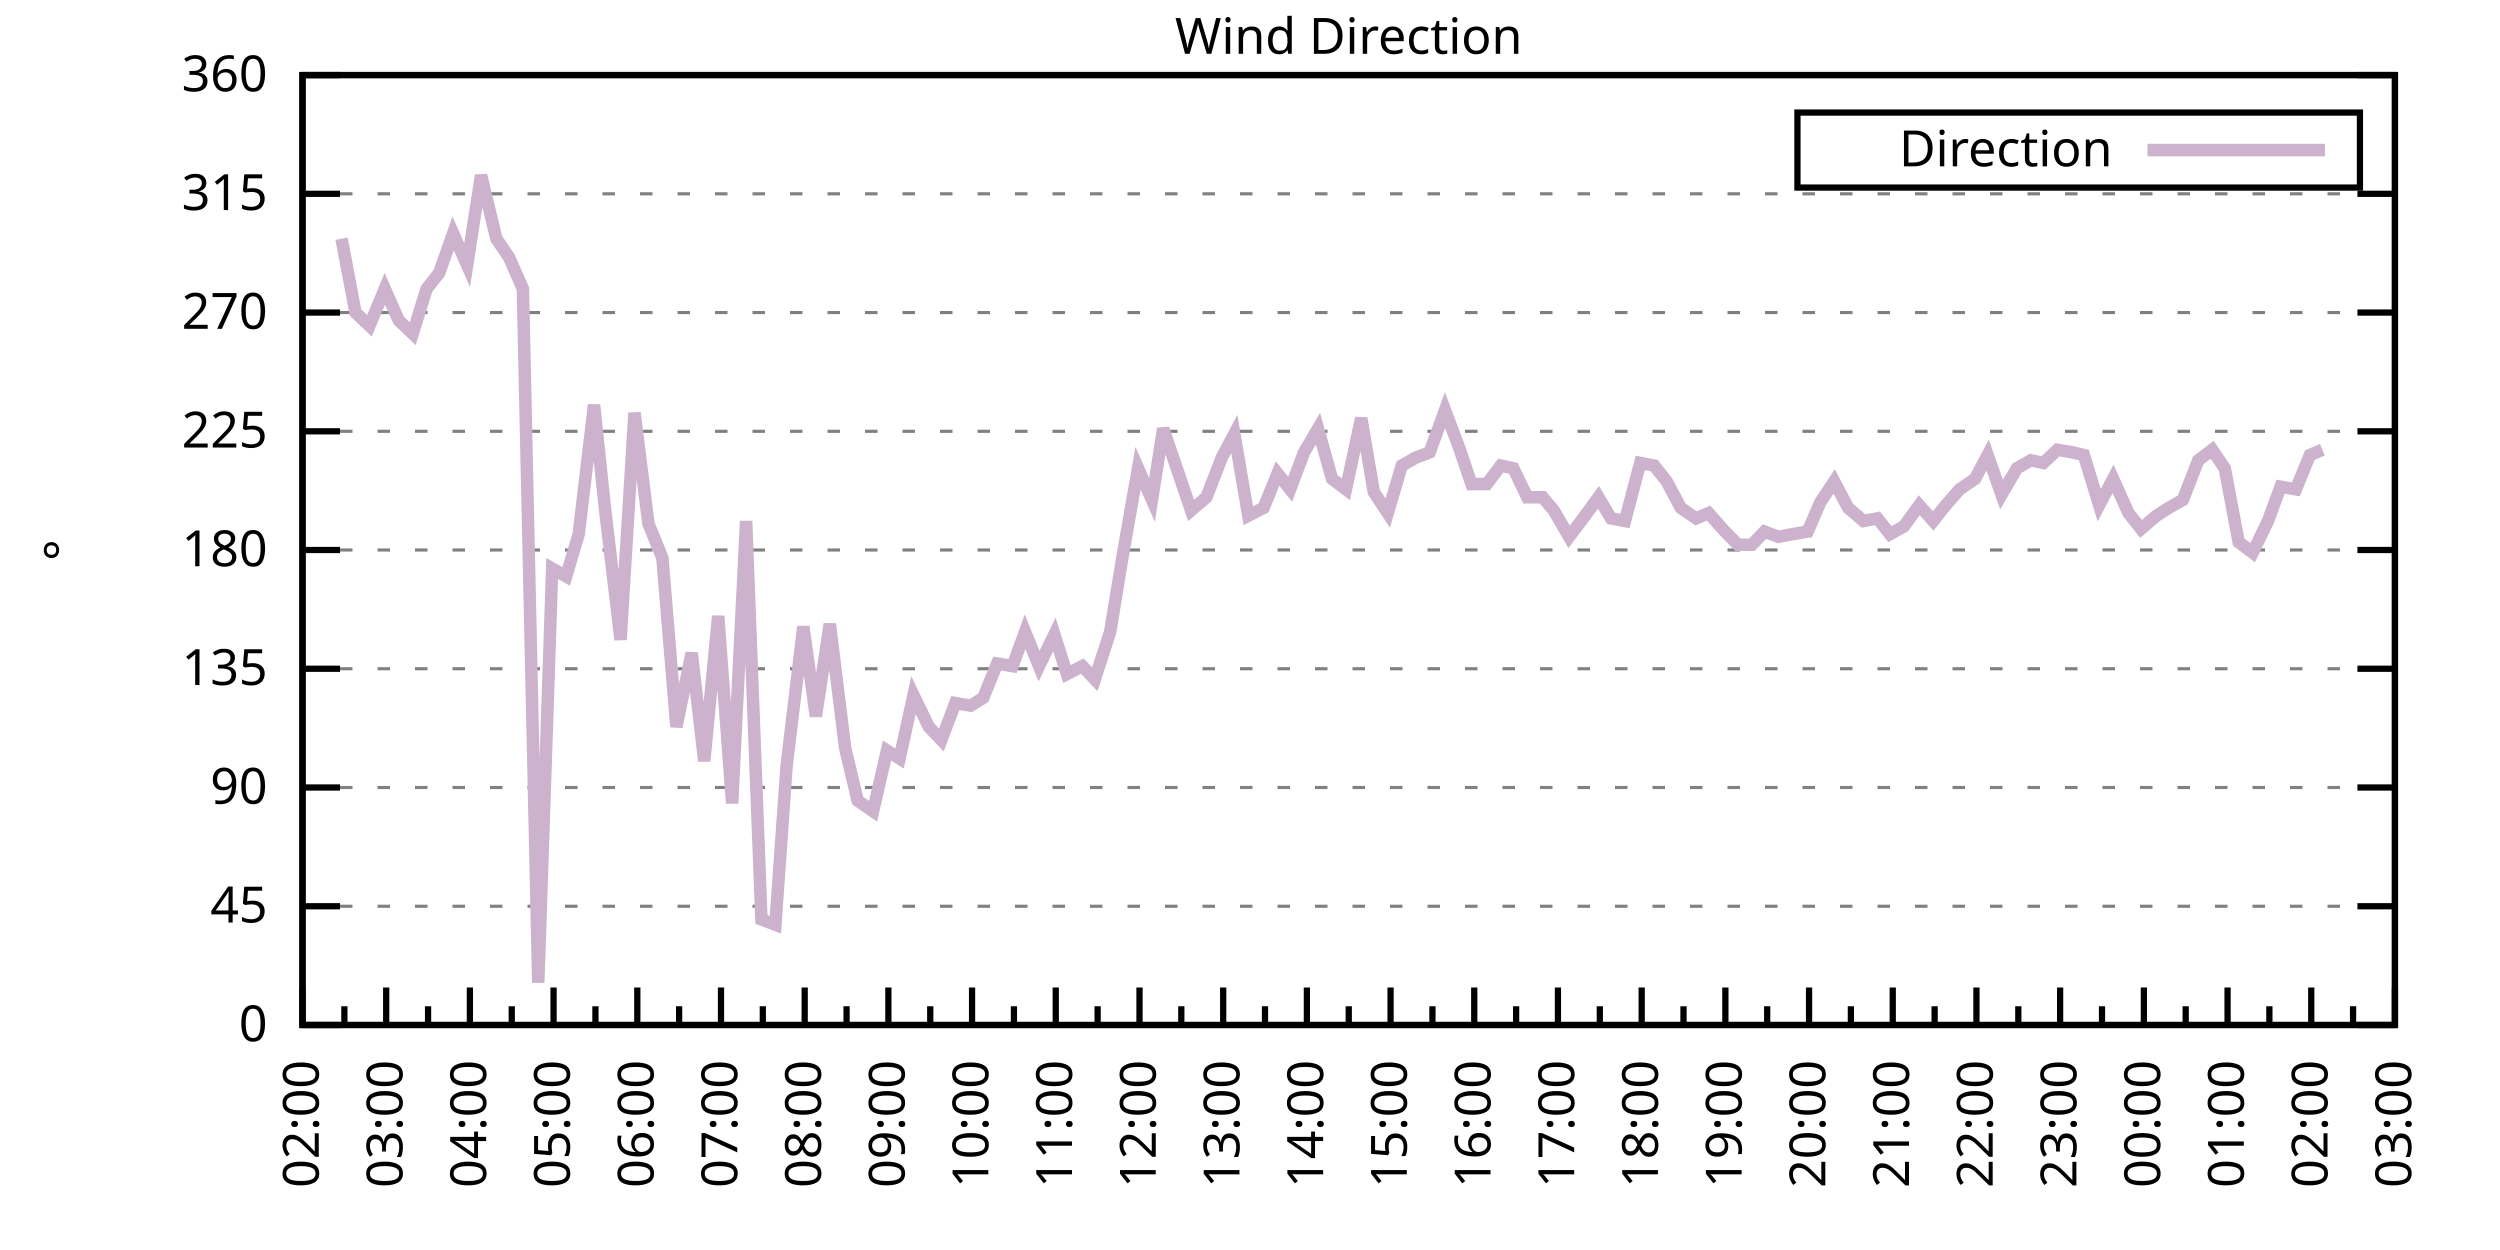
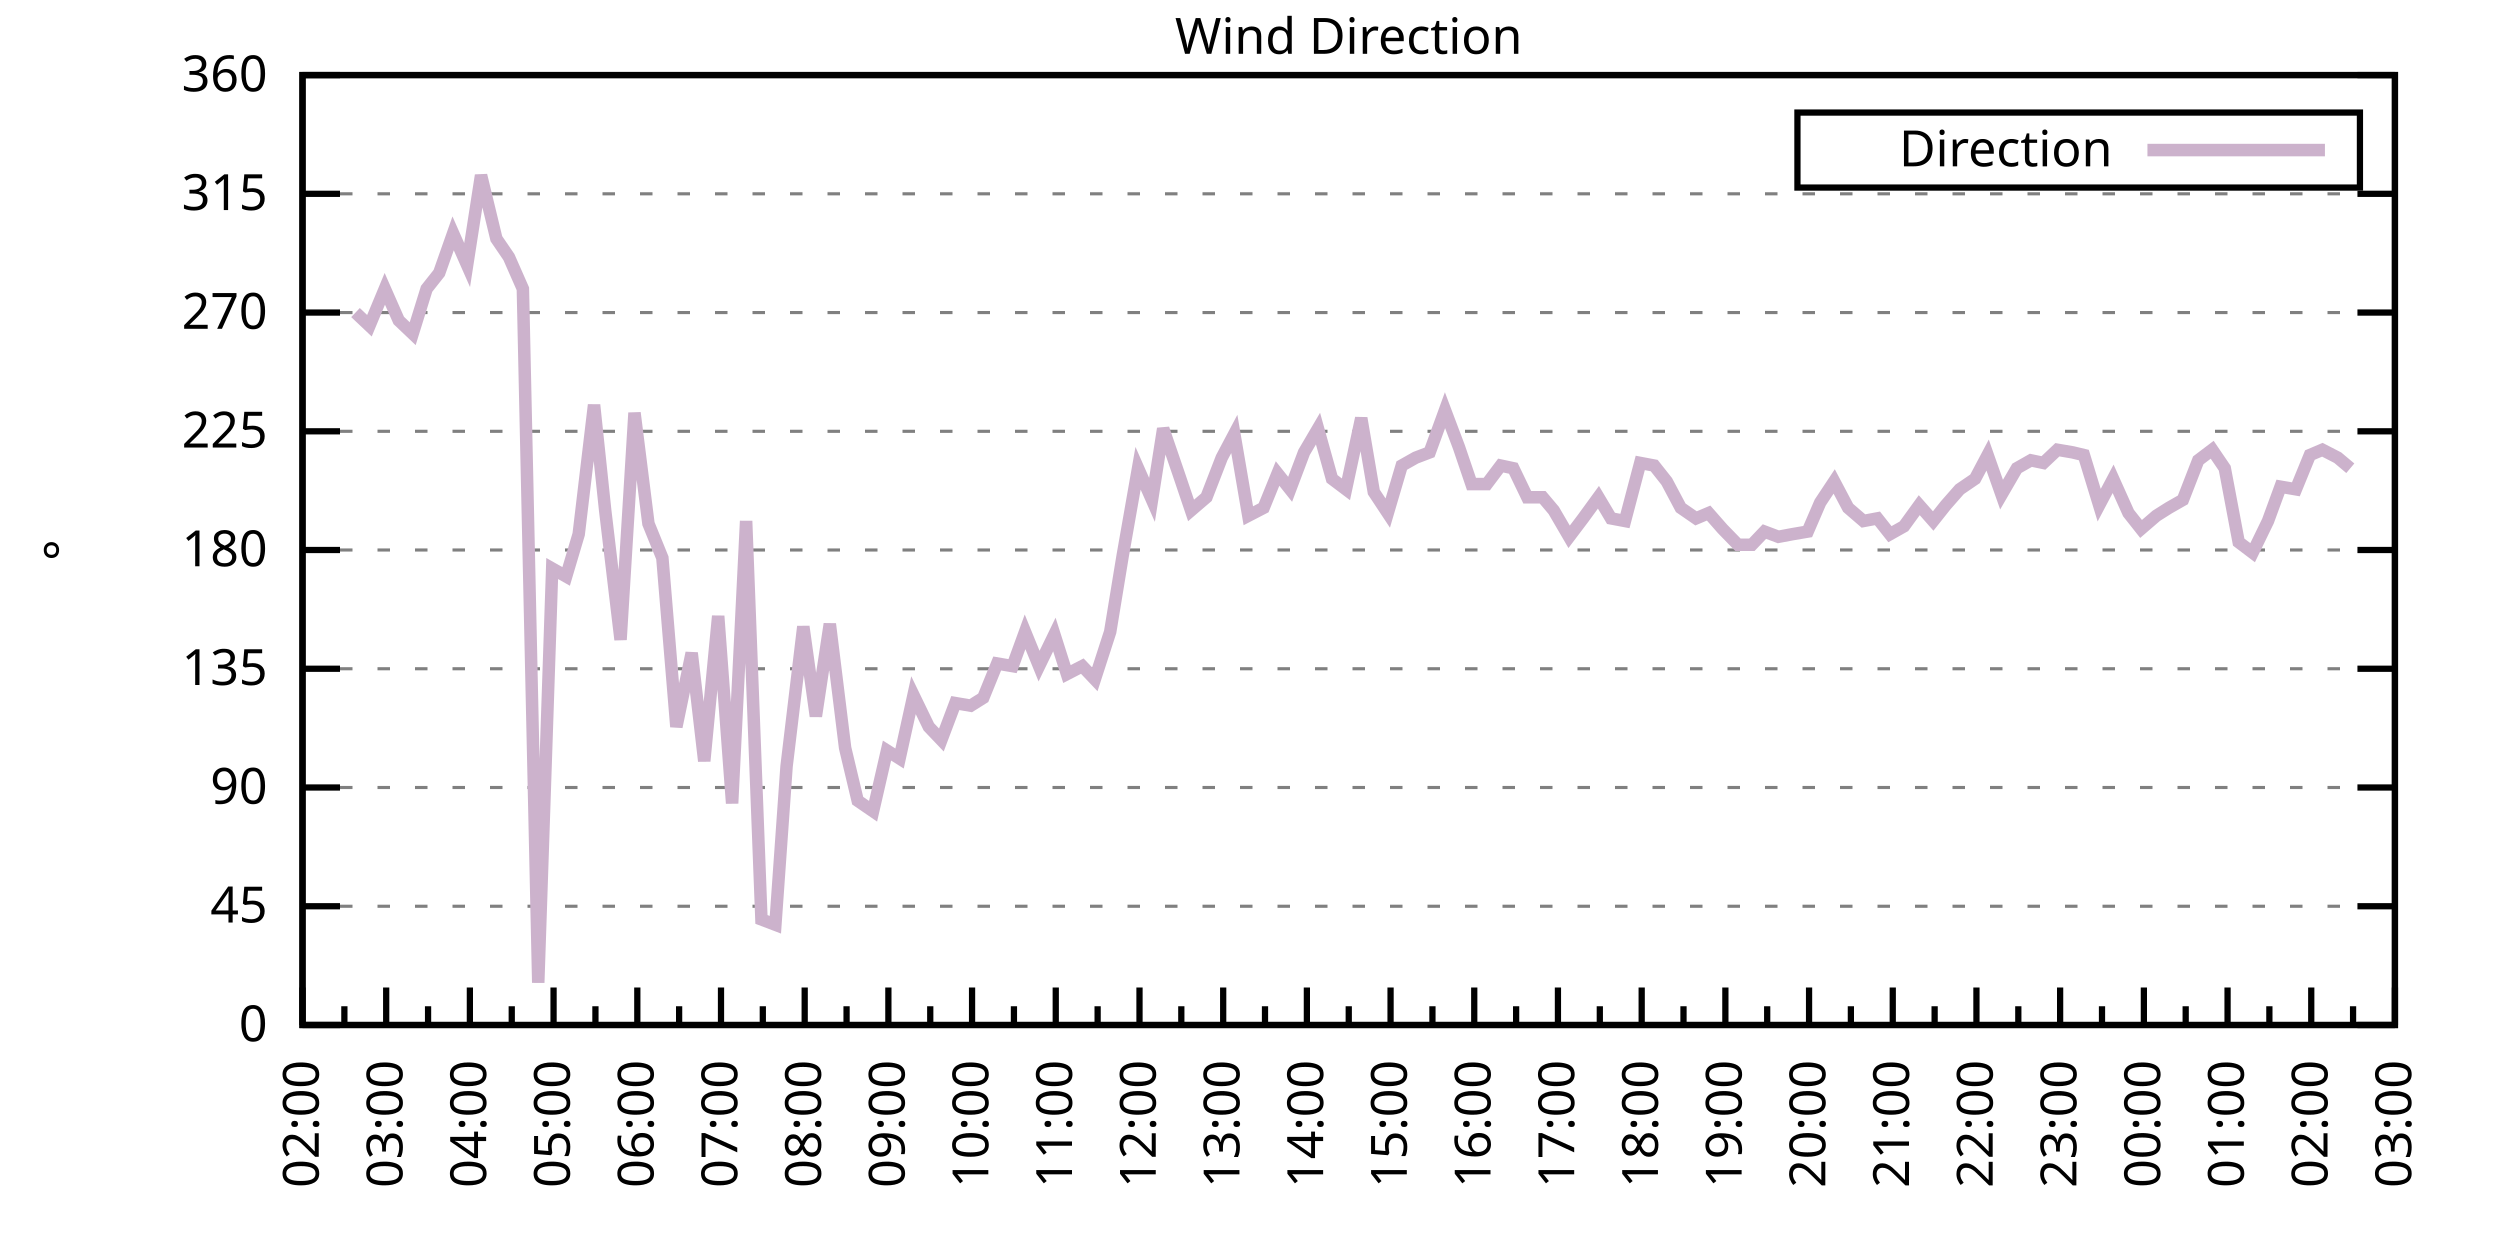
<svg xmlns="http://www.w3.org/2000/svg" xmlns:xlink="http://www.w3.org/1999/xlink" width="400" height="200" viewBox="0 0 400 200">
  <g id="gnuplot_canvas">
    <rect x="0" y="0" width="400" height="200" fill="none" />
    <defs>
      <circle id="gpDot" r="0.5" stroke-width="0.5" stroke="currentColor" />
      <path id="gpPt0" stroke-width="0.333" stroke="currentColor" d="M-1,0 h2 M0,-1 v2" />
      <path id="gpPt1" stroke-width="0.333" stroke="currentColor" d="M-1,-1 L1,1 M1,-1 L-1,1" />
      <path id="gpPt2" stroke-width="0.333" stroke="currentColor" d="M-1,0 L1,0 M0,-1 L0,1 M-1,-1 L1,1 M-1,1 L1,-1" />
      <rect id="gpPt3" stroke-width="0.333" stroke="currentColor" x="-1" y="-1" width="2" height="2" />
      <rect id="gpPt4" stroke-width="0.333" stroke="currentColor" fill="currentColor" x="-1" y="-1" width="2" height="2" />
      <circle id="gpPt5" stroke-width="0.333" stroke="currentColor" cx="0" cy="0" r="1" />
      <use xlink:href="#gpPt5" id="gpPt6" fill="currentColor" stroke="none" />
      <path id="gpPt7" stroke-width="0.333" stroke="currentColor" d="M0,-1.33 L-1.33,0.67 L1.33,0.67 z" />
      <use xlink:href="#gpPt7" id="gpPt8" fill="currentColor" stroke="none" />
      <use xlink:href="#gpPt7" id="gpPt9" stroke="currentColor" transform="rotate(180)" />
      <use xlink:href="#gpPt9" id="gpPt10" fill="currentColor" stroke="none" />
      <use xlink:href="#gpPt3" id="gpPt11" stroke="currentColor" transform="rotate(45)" />
      <use xlink:href="#gpPt11" id="gpPt12" fill="currentColor" stroke="none" />
      <path id="gpPt13" stroke-width="0.333" stroke="currentColor" d="M0,1.330 L1.265,0.411 L0.782,-1.067 L-0.782,-1.076 L-1.265,0.411 z" />
      <use xlink:href="#gpPt13" id="gpPt14" fill="currentColor" stroke="none" />
      <filter id="textbox" filterUnits="objectBoundingBox" x="0" y="0" height="1" width="1">
        <feFlood flood-color="white" flood-opacity="1" result="bgnd" />
        <feComposite in="SourceGraphic" in2="bgnd" operator="atop" />
      </filter>
      <filter id="greybox" filterUnits="objectBoundingBox" x="0" y="0" height="1" width="1">
        <feFlood flood-color="lightgrey" flood-opacity="1" result="grey" />
        <feComposite in="SourceGraphic" in2="grey" operator="atop" />
      </filter>
    </defs>
    <g fill="none" color="white" stroke="currentColor" stroke-width="1.00" stroke-linecap="butt" stroke-linejoin="miter">
</g>
    <g fill="none" color="black" stroke="currentColor" stroke-width="1.00" stroke-linecap="butt" stroke-linejoin="miter">
      <g stroke="none" shape-rendering="crispEdges">
        <polygon fill="rgb(255, 255, 255)" points="48.40,164.00 383.18,164.00 383.18,12.02 48.40,12.02 " />
      </g>
    </g>
    <g fill="none" color="black" stroke="currentColor" stroke-width="1.00" stroke-linecap="butt" stroke-linejoin="miter">
</g>
    <g fill="none" color="black" stroke="black" stroke-width="0.50" stroke-linecap="butt" stroke-linejoin="miter">
</g>
    <g fill="none" color="gray" stroke="currentColor" stroke-width="0.50" stroke-linecap="butt" stroke-linejoin="miter">
      <path stroke="gray" stroke-dasharray="2,4" class="gridline" d="M48.40,164.00 L383.19,164.00  " />
    </g>
    <g fill="none" color="gray" stroke="gray" stroke-width="1.00" stroke-linecap="butt" stroke-linejoin="miter">
</g>
    <g fill="none" color="black" stroke="currentColor" stroke-width="1.00" stroke-linecap="butt" stroke-linejoin="miter">
      <path stroke="black" d="M48.40,164.00 L54.40,164.00 M383.19,164.00 L377.19,164.00  " />
      <g transform="translate(42.80,166.60)" stroke="none" fill="black" font-family="Sans" font-size="8.00" text-anchor="end">
        <text>
          <tspan font-family="Sans"> 0</tspan>
        </text>
      </g>
    </g>
    <g fill="none" color="black" stroke="currentColor" stroke-width="1.00" stroke-linecap="butt" stroke-linejoin="miter">
</g>
    <g fill="none" color="black" stroke="black" stroke-width="0.50" stroke-linecap="butt" stroke-linejoin="miter">
</g>
    <g fill="none" color="gray" stroke="currentColor" stroke-width="0.50" stroke-linecap="butt" stroke-linejoin="miter">
      <path stroke="gray" stroke-dasharray="2,4" class="gridline" d="M48.40,145.00 L383.19,145.00  " />
    </g>
    <g fill="none" color="gray" stroke="gray" stroke-width="1.00" stroke-linecap="butt" stroke-linejoin="miter">
</g>
    <g fill="none" color="black" stroke="currentColor" stroke-width="1.00" stroke-linecap="butt" stroke-linejoin="miter">
      <path stroke="black" d="M48.40,145.00 L54.40,145.00 M383.19,145.00 L377.19,145.00  " />
      <g transform="translate(42.80,147.60)" stroke="none" fill="black" font-family="Sans" font-size="8.00" text-anchor="end">
        <text>
          <tspan font-family="Sans"> 45</tspan>
        </text>
      </g>
    </g>
    <g fill="none" color="black" stroke="currentColor" stroke-width="1.00" stroke-linecap="butt" stroke-linejoin="miter">
</g>
    <g fill="none" color="black" stroke="black" stroke-width="0.50" stroke-linecap="butt" stroke-linejoin="miter">
</g>
    <g fill="none" color="gray" stroke="currentColor" stroke-width="0.50" stroke-linecap="butt" stroke-linejoin="miter">
      <path stroke="gray" stroke-dasharray="2,4" class="gridline" d="M48.40,126.00 L383.19,126.00  " />
    </g>
    <g fill="none" color="gray" stroke="gray" stroke-width="1.00" stroke-linecap="butt" stroke-linejoin="miter">
</g>
    <g fill="none" color="black" stroke="currentColor" stroke-width="1.00" stroke-linecap="butt" stroke-linejoin="miter">
      <path stroke="black" d="M48.40,126.00 L54.40,126.00 M383.19,126.00 L377.19,126.00  " />
      <g transform="translate(42.80,128.60)" stroke="none" fill="black" font-family="Sans" font-size="8.00" text-anchor="end">
        <text>
          <tspan font-family="Sans"> 90</tspan>
        </text>
      </g>
    </g>
    <g fill="none" color="black" stroke="currentColor" stroke-width="1.00" stroke-linecap="butt" stroke-linejoin="miter">
</g>
    <g fill="none" color="black" stroke="black" stroke-width="0.50" stroke-linecap="butt" stroke-linejoin="miter">
</g>
    <g fill="none" color="gray" stroke="currentColor" stroke-width="0.50" stroke-linecap="butt" stroke-linejoin="miter">
      <path stroke="gray" stroke-dasharray="2,4" class="gridline" d="M48.40,107.00 L383.19,107.00  " />
    </g>
    <g fill="none" color="gray" stroke="gray" stroke-width="1.00" stroke-linecap="butt" stroke-linejoin="miter">
</g>
    <g fill="none" color="black" stroke="currentColor" stroke-width="1.00" stroke-linecap="butt" stroke-linejoin="miter">
      <path stroke="black" d="M48.40,107.00 L54.40,107.00 M383.19,107.00 L377.19,107.00  " />
      <g transform="translate(42.80,109.60)" stroke="none" fill="black" font-family="Sans" font-size="8.00" text-anchor="end">
        <text>
          <tspan font-family="Sans"> 135</tspan>
        </text>
      </g>
    </g>
    <g fill="none" color="black" stroke="currentColor" stroke-width="1.00" stroke-linecap="butt" stroke-linejoin="miter">
</g>
    <g fill="none" color="black" stroke="black" stroke-width="0.50" stroke-linecap="butt" stroke-linejoin="miter">
</g>
    <g fill="none" color="gray" stroke="currentColor" stroke-width="0.50" stroke-linecap="butt" stroke-linejoin="miter">
      <path stroke="gray" stroke-dasharray="2,4" class="gridline" d="M48.40,88.00 L383.19,88.00  " />
    </g>
    <g fill="none" color="gray" stroke="gray" stroke-width="1.00" stroke-linecap="butt" stroke-linejoin="miter">
</g>
    <g fill="none" color="black" stroke="currentColor" stroke-width="1.00" stroke-linecap="butt" stroke-linejoin="miter">
      <path stroke="black" d="M48.40,88.00 L54.40,88.00 M383.19,88.00 L377.19,88.00  " />
      <g transform="translate(42.80,90.60)" stroke="none" fill="black" font-family="Sans" font-size="8.00" text-anchor="end">
        <text>
          <tspan font-family="Sans"> 180</tspan>
        </text>
      </g>
    </g>
    <g fill="none" color="black" stroke="currentColor" stroke-width="1.00" stroke-linecap="butt" stroke-linejoin="miter">
</g>
    <g fill="none" color="black" stroke="black" stroke-width="0.50" stroke-linecap="butt" stroke-linejoin="miter">
</g>
    <g fill="none" color="gray" stroke="currentColor" stroke-width="0.50" stroke-linecap="butt" stroke-linejoin="miter">
      <path stroke="gray" stroke-dasharray="2,4" class="gridline" d="M48.40,69.01 L383.19,69.01  " />
    </g>
    <g fill="none" color="gray" stroke="gray" stroke-width="1.00" stroke-linecap="butt" stroke-linejoin="miter">
</g>
    <g fill="none" color="black" stroke="currentColor" stroke-width="1.00" stroke-linecap="butt" stroke-linejoin="miter">
      <path stroke="black" d="M48.40,69.01 L54.40,69.01 M383.19,69.01 L377.19,69.01  " />
      <g transform="translate(42.80,71.61)" stroke="none" fill="black" font-family="Sans" font-size="8.00" text-anchor="end">
        <text>
          <tspan font-family="Sans"> 225</tspan>
        </text>
      </g>
    </g>
    <g fill="none" color="black" stroke="currentColor" stroke-width="1.00" stroke-linecap="butt" stroke-linejoin="miter">
</g>
    <g fill="none" color="black" stroke="black" stroke-width="0.50" stroke-linecap="butt" stroke-linejoin="miter">
</g>
    <g fill="none" color="gray" stroke="currentColor" stroke-width="0.50" stroke-linecap="butt" stroke-linejoin="miter">
      <path stroke="gray" stroke-dasharray="2,4" class="gridline" d="M48.40,50.01 L383.19,50.01  " />
    </g>
    <g fill="none" color="gray" stroke="gray" stroke-width="1.00" stroke-linecap="butt" stroke-linejoin="miter">
</g>
    <g fill="none" color="black" stroke="currentColor" stroke-width="1.00" stroke-linecap="butt" stroke-linejoin="miter">
      <path stroke="black" d="M48.40,50.01 L54.40,50.01 M383.19,50.01 L377.19,50.01  " />
      <g transform="translate(42.80,52.61)" stroke="none" fill="black" font-family="Sans" font-size="8.00" text-anchor="end">
        <text>
          <tspan font-family="Sans"> 270</tspan>
        </text>
      </g>
    </g>
    <g fill="none" color="black" stroke="currentColor" stroke-width="1.00" stroke-linecap="butt" stroke-linejoin="miter">
</g>
    <g fill="none" color="black" stroke="black" stroke-width="0.50" stroke-linecap="butt" stroke-linejoin="miter">
</g>
    <g fill="none" color="gray" stroke="currentColor" stroke-width="0.50" stroke-linecap="butt" stroke-linejoin="miter">
      <path stroke="gray" stroke-dasharray="2,4" class="gridline" d="M48.40,31.01 L383.19,31.01  " />
    </g>
    <g fill="none" color="gray" stroke="gray" stroke-width="1.00" stroke-linecap="butt" stroke-linejoin="miter">
</g>
    <g fill="none" color="black" stroke="currentColor" stroke-width="1.00" stroke-linecap="butt" stroke-linejoin="miter">
      <path stroke="black" d="M48.40,31.01 L54.40,31.01 M383.19,31.01 L377.19,31.01  " />
      <g transform="translate(42.80,33.61)" stroke="none" fill="black" font-family="Sans" font-size="8.00" text-anchor="end">
        <text>
          <tspan font-family="Sans"> 315</tspan>
        </text>
      </g>
    </g>
    <g fill="none" color="black" stroke="currentColor" stroke-width="1.00" stroke-linecap="butt" stroke-linejoin="miter">
</g>
    <g fill="none" color="black" stroke="black" stroke-width="0.50" stroke-linecap="butt" stroke-linejoin="miter">
</g>
    <g fill="none" color="gray" stroke="currentColor" stroke-width="0.50" stroke-linecap="butt" stroke-linejoin="miter">
      <path stroke="gray" stroke-dasharray="2,4" class="gridline" d="M48.40,12.01 L383.19,12.01  " />
    </g>
    <g fill="none" color="gray" stroke="gray" stroke-width="1.00" stroke-linecap="butt" stroke-linejoin="miter">
</g>
    <g fill="none" color="black" stroke="currentColor" stroke-width="1.00" stroke-linecap="butt" stroke-linejoin="miter">
      <path stroke="black" d="M48.40,12.01 L54.40,12.01 M383.19,12.01 L377.19,12.01  " />
      <g transform="translate(42.80,14.61)" stroke="none" fill="black" font-family="Sans" font-size="8.00" text-anchor="end">
        <text>
          <tspan font-family="Sans"> 360</tspan>
        </text>
      </g>
    </g>
    <g fill="none" color="black" stroke="currentColor" stroke-width="1.00" stroke-linecap="butt" stroke-linejoin="miter">
      <path stroke="black" d="M48.40,164.00 L48.40,158.00  " />
      <g transform="translate(51.00,169.60) rotate(270)" stroke="none" fill="black" font-family="Sans" font-size="8.00" text-anchor="end">
        <text>
          <tspan font-family="Sans">02:00</tspan>
        </text>
      </g>
    </g>
    <g fill="none" color="black" stroke="currentColor" stroke-width="1.00" stroke-linecap="butt" stroke-linejoin="miter">
      <path stroke="black" d="M55.10,164.00 L55.10,161.00 M61.79,164.00 L61.79,158.00  " />
      <g transform="translate(64.39,169.60) rotate(270)" stroke="none" fill="black" font-family="Sans" font-size="8.00" text-anchor="end">
        <text>
          <tspan font-family="Sans">03:00</tspan>
        </text>
      </g>
    </g>
    <g fill="none" color="black" stroke="currentColor" stroke-width="1.00" stroke-linecap="butt" stroke-linejoin="miter">
      <path stroke="black" d="M68.49,164.00 L68.49,161.00 M75.18,164.00 L75.18,158.00  " />
      <g transform="translate(77.78,169.60) rotate(270)" stroke="none" fill="black" font-family="Sans" font-size="8.00" text-anchor="end">
        <text>
          <tspan font-family="Sans">04:00</tspan>
        </text>
      </g>
    </g>
    <g fill="none" color="black" stroke="currentColor" stroke-width="1.00" stroke-linecap="butt" stroke-linejoin="miter">
      <path stroke="black" d="M81.88,164.00 L81.88,161.00 M88.57,164.00 L88.57,158.00  " />
      <g transform="translate(91.17,169.60) rotate(270)" stroke="none" fill="black" font-family="Sans" font-size="8.00" text-anchor="end">
        <text>
          <tspan font-family="Sans">05:00</tspan>
        </text>
      </g>
    </g>
    <g fill="none" color="black" stroke="currentColor" stroke-width="1.00" stroke-linecap="butt" stroke-linejoin="miter">
      <path stroke="black" d="M95.27,164.00 L95.27,161.00 M101.97,164.00 L101.97,158.00  " />
      <g transform="translate(104.57,169.60) rotate(270)" stroke="none" fill="black" font-family="Sans" font-size="8.00" text-anchor="end">
        <text>
          <tspan font-family="Sans">06:00</tspan>
        </text>
      </g>
    </g>
    <g fill="none" color="black" stroke="currentColor" stroke-width="1.00" stroke-linecap="butt" stroke-linejoin="miter">
      <path stroke="black" d="M108.66,164.00 L108.66,161.00 M115.36,164.00 L115.36,158.00  " />
      <g transform="translate(117.96,169.60) rotate(270)" stroke="none" fill="black" font-family="Sans" font-size="8.00" text-anchor="end">
        <text>
          <tspan font-family="Sans">07:00</tspan>
        </text>
      </g>
    </g>
    <g fill="none" color="black" stroke="currentColor" stroke-width="1.00" stroke-linecap="butt" stroke-linejoin="miter">
      <path stroke="black" d="M122.05,164.00 L122.05,161.00 M128.75,164.00 L128.75,158.00  " />
      <g transform="translate(131.35,169.60) rotate(270)" stroke="none" fill="black" font-family="Sans" font-size="8.00" text-anchor="end">
        <text>
          <tspan font-family="Sans">08:00</tspan>
        </text>
      </g>
    </g>
    <g fill="none" color="black" stroke="currentColor" stroke-width="1.00" stroke-linecap="butt" stroke-linejoin="miter">
      <path stroke="black" d="M135.45,164.00 L135.45,161.00 M142.14,164.00 L142.14,158.00  " />
      <g transform="translate(144.74,169.60) rotate(270)" stroke="none" fill="black" font-family="Sans" font-size="8.00" text-anchor="end">
        <text>
          <tspan font-family="Sans">09:00</tspan>
        </text>
      </g>
    </g>
    <g fill="none" color="black" stroke="currentColor" stroke-width="1.00" stroke-linecap="butt" stroke-linejoin="miter">
      <path stroke="black" d="M148.84,164.00 L148.84,161.00 M155.53,164.00 L155.53,158.00  " />
      <g transform="translate(158.13,169.60) rotate(270)" stroke="none" fill="black" font-family="Sans" font-size="8.00" text-anchor="end">
        <text>
          <tspan font-family="Sans">10:00</tspan>
        </text>
      </g>
    </g>
    <g fill="none" color="black" stroke="currentColor" stroke-width="1.00" stroke-linecap="butt" stroke-linejoin="miter">
      <path stroke="black" d="M162.23,164.00 L162.23,161.00 M168.92,164.00 L168.92,158.00  " />
      <g transform="translate(171.52,169.60) rotate(270)" stroke="none" fill="black" font-family="Sans" font-size="8.00" text-anchor="end">
        <text>
          <tspan font-family="Sans">11:00</tspan>
        </text>
      </g>
    </g>
    <g fill="none" color="black" stroke="currentColor" stroke-width="1.00" stroke-linecap="butt" stroke-linejoin="miter">
      <path stroke="black" d="M175.62,164.00 L175.62,161.00 M182.32,164.00 L182.32,158.00  " />
      <g transform="translate(184.92,169.60) rotate(270)" stroke="none" fill="black" font-family="Sans" font-size="8.00" text-anchor="end">
        <text>
          <tspan font-family="Sans">12:00</tspan>
        </text>
      </g>
    </g>
    <g fill="none" color="black" stroke="currentColor" stroke-width="1.00" stroke-linecap="butt" stroke-linejoin="miter">
      <path stroke="black" d="M189.01,164.00 L189.01,161.00 M195.71,164.00 L195.71,158.00  " />
      <g transform="translate(198.31,169.60) rotate(270)" stroke="none" fill="black" font-family="Sans" font-size="8.00" text-anchor="end">
        <text>
          <tspan font-family="Sans">13:00</tspan>
        </text>
      </g>
    </g>
    <g fill="none" color="black" stroke="currentColor" stroke-width="1.00" stroke-linecap="butt" stroke-linejoin="miter">
      <path stroke="black" d="M202.40,164.00 L202.40,161.00 M209.10,164.00 L209.10,158.00  " />
      <g transform="translate(211.70,169.60) rotate(270)" stroke="none" fill="black" font-family="Sans" font-size="8.00" text-anchor="end">
        <text>
          <tspan font-family="Sans">14:00</tspan>
        </text>
      </g>
    </g>
    <g fill="none" color="black" stroke="currentColor" stroke-width="1.00" stroke-linecap="butt" stroke-linejoin="miter">
      <path stroke="black" d="M215.80,164.00 L215.80,161.00 M222.49,164.00 L222.49,158.00  " />
      <g transform="translate(225.09,169.60) rotate(270)" stroke="none" fill="black" font-family="Sans" font-size="8.00" text-anchor="end">
        <text>
          <tspan font-family="Sans">15:00</tspan>
        </text>
      </g>
    </g>
    <g fill="none" color="black" stroke="currentColor" stroke-width="1.00" stroke-linecap="butt" stroke-linejoin="miter">
      <path stroke="black" d="M229.19,164.00 L229.19,161.00 M235.88,164.00 L235.88,158.00  " />
      <g transform="translate(238.48,169.60) rotate(270)" stroke="none" fill="black" font-family="Sans" font-size="8.00" text-anchor="end">
        <text>
          <tspan font-family="Sans">16:00</tspan>
        </text>
      </g>
    </g>
    <g fill="none" color="black" stroke="currentColor" stroke-width="1.00" stroke-linecap="butt" stroke-linejoin="miter">
      <path stroke="black" d="M242.58,164.00 L242.58,161.00 M249.27,164.00 L249.27,158.00  " />
      <g transform="translate(251.87,169.60) rotate(270)" stroke="none" fill="black" font-family="Sans" font-size="8.00" text-anchor="end">
        <text>
          <tspan font-family="Sans">17:00</tspan>
        </text>
      </g>
    </g>
    <g fill="none" color="black" stroke="currentColor" stroke-width="1.00" stroke-linecap="butt" stroke-linejoin="miter">
      <path stroke="black" d="M255.97,164.00 L255.97,161.00 M262.67,164.00 L262.67,158.00  " />
      <g transform="translate(265.27,169.60) rotate(270)" stroke="none" fill="black" font-family="Sans" font-size="8.00" text-anchor="end">
        <text>
          <tspan font-family="Sans">18:00</tspan>
        </text>
      </g>
    </g>
    <g fill="none" color="black" stroke="currentColor" stroke-width="1.00" stroke-linecap="butt" stroke-linejoin="miter">
      <path stroke="black" d="M269.36,164.00 L269.36,161.00 M276.06,164.00 L276.06,158.00  " />
      <g transform="translate(278.66,169.60) rotate(270)" stroke="none" fill="black" font-family="Sans" font-size="8.00" text-anchor="end">
        <text>
          <tspan font-family="Sans">19:00</tspan>
        </text>
      </g>
    </g>
    <g fill="none" color="black" stroke="currentColor" stroke-width="1.00" stroke-linecap="butt" stroke-linejoin="miter">
      <path stroke="black" d="M282.75,164.00 L282.75,161.00 M289.45,164.00 L289.45,158.00  " />
      <g transform="translate(292.05,169.60) rotate(270)" stroke="none" fill="black" font-family="Sans" font-size="8.00" text-anchor="end">
        <text>
          <tspan font-family="Sans">20:00</tspan>
        </text>
      </g>
    </g>
    <g fill="none" color="black" stroke="currentColor" stroke-width="1.00" stroke-linecap="butt" stroke-linejoin="miter">
      <path stroke="black" d="M296.14,164.00 L296.14,161.00 M302.84,164.00 L302.84,158.00  " />
      <g transform="translate(305.44,169.60) rotate(270)" stroke="none" fill="black" font-family="Sans" font-size="8.00" text-anchor="end">
        <text>
          <tspan font-family="Sans">21:00</tspan>
        </text>
      </g>
    </g>
    <g fill="none" color="black" stroke="currentColor" stroke-width="1.00" stroke-linecap="butt" stroke-linejoin="miter">
      <path stroke="black" d="M309.54,164.00 L309.54,161.00 M316.23,164.00 L316.23,158.00  " />
      <g transform="translate(318.83,169.60) rotate(270)" stroke="none" fill="black" font-family="Sans" font-size="8.00" text-anchor="end">
        <text>
          <tspan font-family="Sans">22:00</tspan>
        </text>
      </g>
    </g>
    <g fill="none" color="black" stroke="currentColor" stroke-width="1.00" stroke-linecap="butt" stroke-linejoin="miter">
      <path stroke="black" d="M322.93,164.00 L322.93,161.00 M329.62,164.00 L329.62,158.00  " />
      <g transform="translate(332.22,169.60) rotate(270)" stroke="none" fill="black" font-family="Sans" font-size="8.00" text-anchor="end">
        <text>
          <tspan font-family="Sans">23:00</tspan>
        </text>
      </g>
    </g>
    <g fill="none" color="black" stroke="currentColor" stroke-width="1.00" stroke-linecap="butt" stroke-linejoin="miter">
      <path stroke="black" d="M336.32,164.00 L336.32,161.00 M343.02,164.00 L343.02,158.00  " />
      <g transform="translate(345.62,169.60) rotate(270)" stroke="none" fill="black" font-family="Sans" font-size="8.00" text-anchor="end">
        <text>
          <tspan font-family="Sans">00:00</tspan>
        </text>
      </g>
    </g>
    <g fill="none" color="black" stroke="currentColor" stroke-width="1.00" stroke-linecap="butt" stroke-linejoin="miter">
      <path stroke="black" d="M349.71,164.00 L349.71,161.00 M356.41,164.00 L356.41,158.00  " />
      <g transform="translate(359.01,169.60) rotate(270)" stroke="none" fill="black" font-family="Sans" font-size="8.00" text-anchor="end">
        <text>
          <tspan font-family="Sans">01:00</tspan>
        </text>
      </g>
    </g>
    <g fill="none" color="black" stroke="currentColor" stroke-width="1.00" stroke-linecap="butt" stroke-linejoin="miter">
      <path stroke="black" d="M363.10,164.00 L363.10,161.00 M369.80,164.00 L369.80,158.00  " />
      <g transform="translate(372.40,169.60) rotate(270)" stroke="none" fill="black" font-family="Sans" font-size="8.00" text-anchor="end">
        <text>
          <tspan font-family="Sans">02:00</tspan>
        </text>
      </g>
    </g>
    <g fill="none" color="black" stroke="currentColor" stroke-width="1.00" stroke-linecap="butt" stroke-linejoin="miter">
      <path stroke="black" d="M376.49,164.00 L376.49,161.00 M383.19,164.00 L383.19,158.00  " />
      <g transform="translate(385.79,169.60) rotate(270)" stroke="none" fill="black" font-family="Sans" font-size="8.00" text-anchor="end">
        <text>
          <tspan font-family="Sans">03:00</tspan>
        </text>
      </g>
    </g>
    <g fill="none" color="black" stroke="currentColor" stroke-width="1.00" stroke-linecap="butt" stroke-linejoin="miter">
</g>
    <g fill="none" color="black" stroke="currentColor" stroke-width="1.00" stroke-linecap="butt" stroke-linejoin="miter">
      <path stroke="black" d="M48.40,12.01 L48.40,164.00 L383.19,164.00 L383.19,12.01 L48.40,12.01 Z  " />
    </g>
    <g fill="none" color="black" stroke="currentColor" stroke-width="1.00" stroke-linecap="butt" stroke-linejoin="miter">
      <g transform="translate(12.80,88.01) rotate(270)" stroke="none" fill="black" font-family="Sans" font-size="8.00" text-anchor="middle">
        <text>
          <tspan font-family="Sans">°</tspan>
        </text>
      </g>
    </g>
    <g fill="none" color="black" stroke="currentColor" stroke-width="1.00" stroke-linecap="butt" stroke-linejoin="miter">
</g>
    <g fill="none" color="black" stroke="currentColor" stroke-width="1.00" stroke-linecap="butt" stroke-linejoin="miter">
      <path stroke="black" d="M287.59,30.01 L287.59,18.01 L377.59,18.01 L377.59,30.01 L287.59,30.01 Z  " />
    </g>
    <g id="Wind_direction_plot_1">
      <g fill="none" color="white" stroke="black" stroke-width="2.00" stroke-linecap="butt" stroke-linejoin="miter">
</g>
      <g fill="none" color="black" stroke="currentColor" stroke-width="2.00" stroke-linecap="butt" stroke-linejoin="miter">
        <g transform="translate(337.99,26.61)" stroke="none" fill="black" font-family="Sans" font-size="8.00" text-anchor="end">
          <text>
            <tspan font-family="Sans">Direction</tspan>
          </text>
        </g>
      </g>
      <g fill="none" color="black" stroke="currentColor" stroke-width="2.00" stroke-linecap="butt" stroke-linejoin="miter">
-         <path stroke="rgb(204, 178, 204)" d="M343.59,24.01 L371.99,24.01 M54.65,38.19 L56.88,50.01 L59.11,52.12 L61.57,46.21 L63.80,51.27 L66.03,53.39   L68.26,46.21 L70.27,43.67 L72.50,37.34 L74.74,42.41 L76.97,28.05 L79.42,38.19 L81.43,41.14 L83.66,46.21   L86.12,157.24 L88.35,90.96 L90.58,92.23 L92.59,85.47 L95.05,64.78 L96.83,81.67 L99.29,102.36 L101.52,66.05   L103.75,83.78 L105.98,89.27 L108.22,116.29 L110.67,104.47 L112.68,121.78 L114.91,98.56 L117.14,128.54 L119.38,83.36   L121.83,147.11 L124.06,147.96 L125.85,122.62 L128.53,100.25 L130.54,114.60 L132.77,99.83 L135.22,119.67 L137.23,128.11   L139.69,129.80 L141.92,120.09 L143.93,121.36 L146.16,111.23 L148.61,116.29 L150.62,118.40 L152.85,112.49 L155.31,112.91   L157.32,111.65 L159.55,106.16 L162.01,106.58 L164.01,101.09 L166.25,106.58 L168.70,101.52 L170.71,107.85 L173.17,106.58   L175.17,108.69 L177.63,101.09 L179.64,88.85 L182.09,74.92 L184.32,79.98 L186.11,68.58 L188.57,75.76 L190.57,81.67   L193.03,79.56 L195.48,73.23 L197.49,69.43 L199.73,82.52 L202.18,81.25 L204.41,75.76 L206.42,78.29 L208.65,72.38   L210.88,68.58 L213.12,76.61 L215.35,78.29 L217.80,66.90 L219.81,78.72 L222.04,82.09 L224.28,74.49 L226.51,73.23   L228.74,72.38 L231.20,65.63 L233.43,71.54 L235.44,77.45 L237.89,77.45 L240.12,74.49 L242.13,74.92 L244.36,79.56   L246.82,79.56 L248.60,81.67 L251.06,85.89 L253.29,82.94 L255.75,79.56 L257.76,82.94 L259.99,83.36 L262.44,74.07   L264.67,74.49 L266.68,77.03 L268.92,81.25 L271.37,82.94 L273.38,82.09 L275.61,84.63 L278.07,87.16 L280.30,87.16   L282.31,85.05 L284.54,85.89 L286.77,85.47 L289.23,85.05 L291.23,80.41 L293.47,77.03 L295.70,81.25 L298.15,83.36   L300.39,82.94 L302.39,85.47 L304.63,84.21 L307.08,80.83 L309.31,83.36 L311.32,80.83 L313.55,78.29 L316.01,76.61   L318.02,72.81 L320.25,79.14 L322.70,74.92 L324.94,73.65 L326.95,74.07 L329.18,71.96 L331.63,72.38 L333.42,72.81   L335.87,80.83 L338.10,76.61 L340.56,82.09 L342.57,84.63 L345.02,82.52 L347.03,81.25 L349.26,79.98 L351.72,73.65   L353.95,71.96 L355.96,74.92 L358.19,86.74 L360.42,88.43 L362.88,83.36 L364.89,77.87 L367.34,78.29 L369.58,72.81   L371.58,71.96  " />
+         <path stroke="rgb(204, 178, 204)" d="M343.59,24.01 L371.99,24.01 M56.88,50.01 L59.11,52.12 L61.57,46.21 L63.80,51.27 L66.03,53.39 L68.26,46.21   L70.27,43.67 L72.50,37.34 L74.74,42.41 L76.97,28.05 L79.42,38.19 L81.43,41.14 L83.66,46.21 L86.12,157.24   L88.35,90.96 L90.58,92.23 L92.59,85.47 L95.05,64.78 L96.83,81.67 L99.29,102.36 L101.52,66.05 L103.75,83.78   L105.98,89.27 L108.22,116.29 L110.67,104.47 L112.68,121.78 L114.91,98.56 L117.14,128.54 L119.38,83.36 L121.83,147.11   L124.06,147.96 L125.85,122.62 L128.53,100.25 L130.54,114.60 L132.77,99.83 L135.22,119.67 L137.23,128.11 L139.69,129.80   L141.92,120.09 L143.93,121.36 L146.16,111.23 L148.61,116.29 L150.62,118.40 L152.85,112.49 L155.31,112.91 L157.32,111.65   L159.55,106.16 L162.01,106.58 L164.01,101.09 L166.25,106.58 L168.70,101.52 L170.71,107.85 L173.17,106.58 L175.17,108.69   L177.63,101.09 L179.64,88.85 L182.09,74.92 L184.32,79.98 L186.11,68.58 L188.57,75.76 L190.57,81.67 L193.03,79.56   L195.48,73.23 L197.49,69.43 L199.73,82.52 L202.18,81.25 L204.41,75.76 L206.42,78.29 L208.65,72.38 L210.88,68.58   L213.12,76.61 L215.35,78.29 L217.80,66.90 L219.81,78.72 L222.04,82.09 L224.28,74.49 L226.51,73.23 L228.74,72.38   L231.20,65.63 L233.43,71.54 L235.44,77.45 L237.89,77.45 L240.12,74.49 L242.13,74.92 L244.36,79.56 L246.82,79.56   L248.60,81.67 L251.06,85.89 L253.29,82.94 L255.75,79.56 L257.76,82.94 L259.99,83.36 L262.44,74.07 L264.67,74.49   L266.68,77.03 L268.92,81.25 L271.37,82.94 L273.38,82.09 L275.61,84.63 L278.07,87.16 L280.30,87.16 L282.31,85.05   L284.54,85.89 L286.77,85.47 L289.23,85.05 L291.23,80.41 L293.47,77.03 L295.70,81.25 L298.15,83.36 L300.39,82.94   L302.39,85.47 L304.63,84.21 L307.08,80.83 L309.31,83.36 L311.32,80.83 L313.55,78.29 L316.01,76.61 L318.02,72.81   L320.25,79.14 L322.70,74.92 L324.94,73.65 L326.95,74.07 L329.18,71.96 L331.63,72.38 L333.42,72.81 L335.87,80.83   L338.10,76.61 L340.56,82.09 L342.57,84.63 L345.02,82.52 L347.03,81.25 L349.26,79.98 L351.72,73.65 L353.95,71.96   L355.96,74.92 L358.19,86.74 L360.42,88.43 L362.88,83.36 L364.89,77.87 L367.34,78.29 L369.58,72.81 L371.58,71.96   L374.04,73.23 L376.05,74.92  " />
      </g>
    </g>
    <g fill="none" color="black" stroke="currentColor" stroke-width="2.00" stroke-linecap="butt" stroke-linejoin="miter">
</g>
    <g fill="none" color="black" stroke="black" stroke-width="1.00" stroke-linecap="butt" stroke-linejoin="miter">
</g>
    <g fill="none" color="black" stroke="currentColor" stroke-width="1.00" stroke-linecap="butt" stroke-linejoin="miter">
      <path stroke="black" d="M48.40,12.01 L48.40,164.00 L383.19,164.00 L383.19,12.01 L48.40,12.01 Z  " />
    </g>
    <g fill="none" color="black" stroke="currentColor" stroke-width="1.00" stroke-linecap="butt" stroke-linejoin="miter">
      <g transform="translate(215.79,8.61)" stroke="none" fill="black" font-family="Sans" font-size="8.00" text-anchor="middle">
        <text>
          <tspan font-family="Sans">Wind Direction</tspan>
        </text>
      </g>
    </g>
    <g fill="none" color="black" stroke="currentColor" stroke-width="1.00" stroke-linecap="butt" stroke-linejoin="miter">
</g>
  </g>
</svg>
